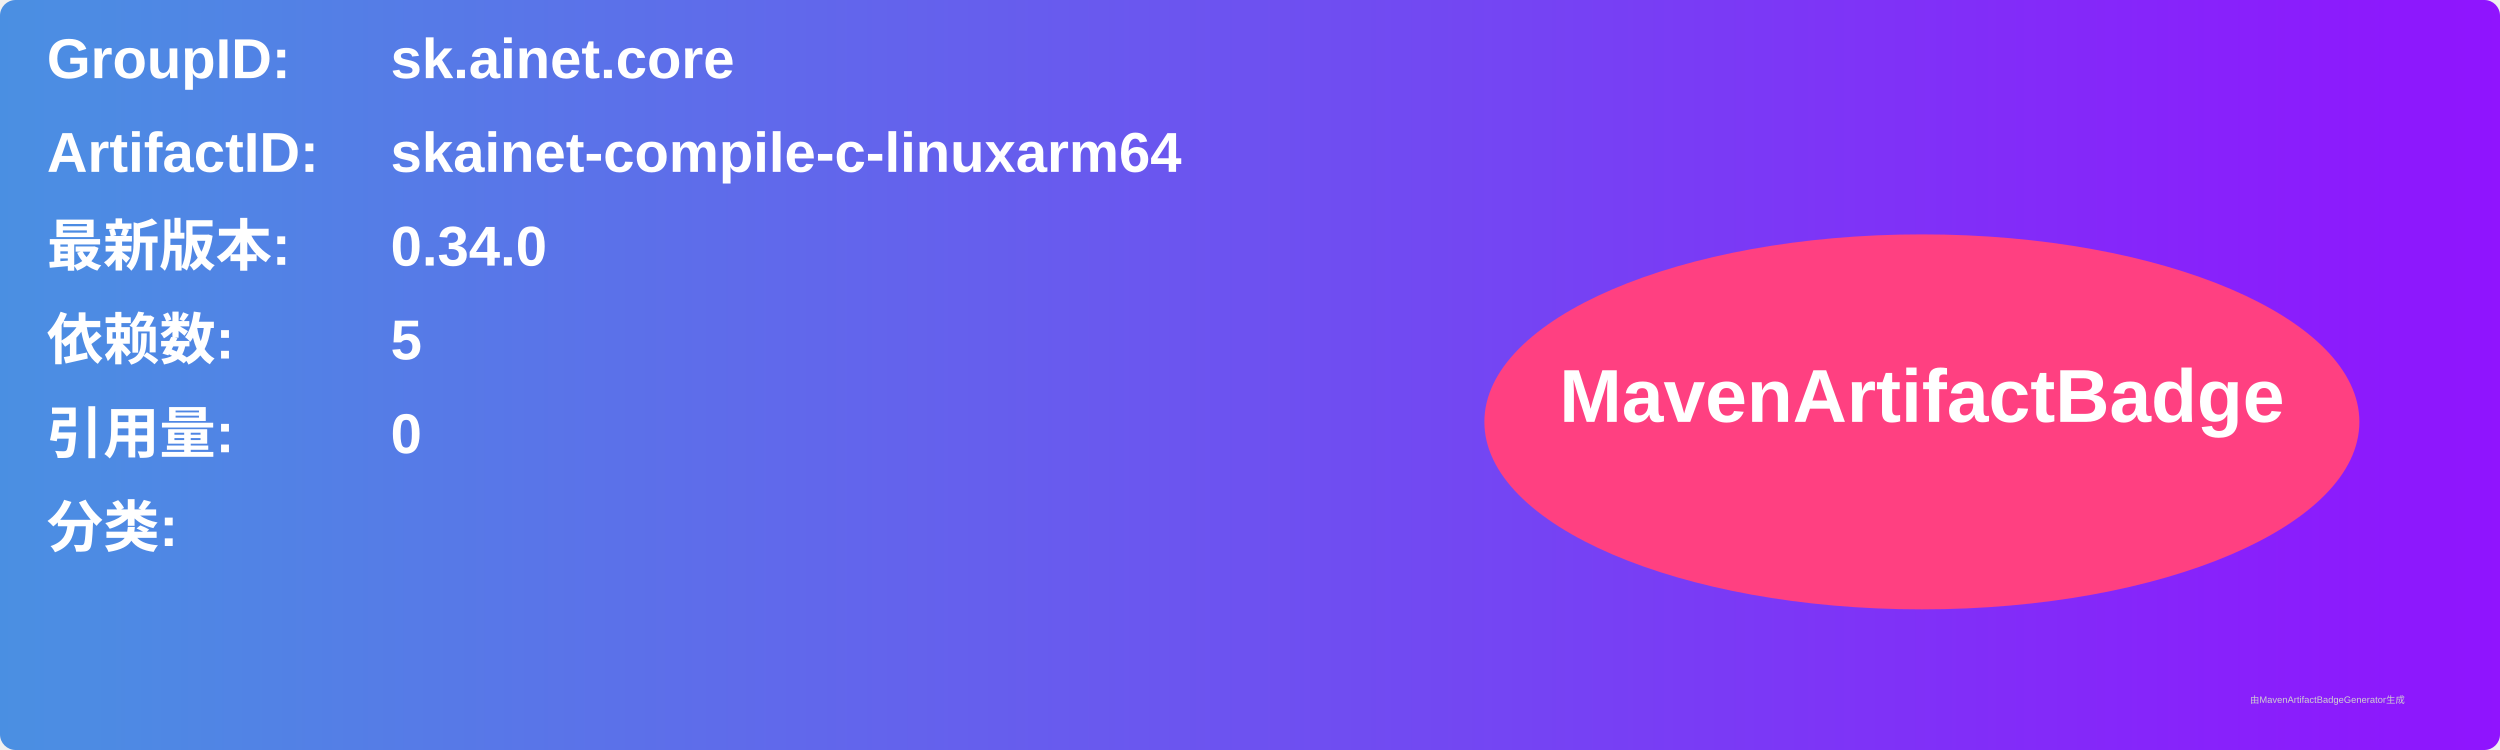
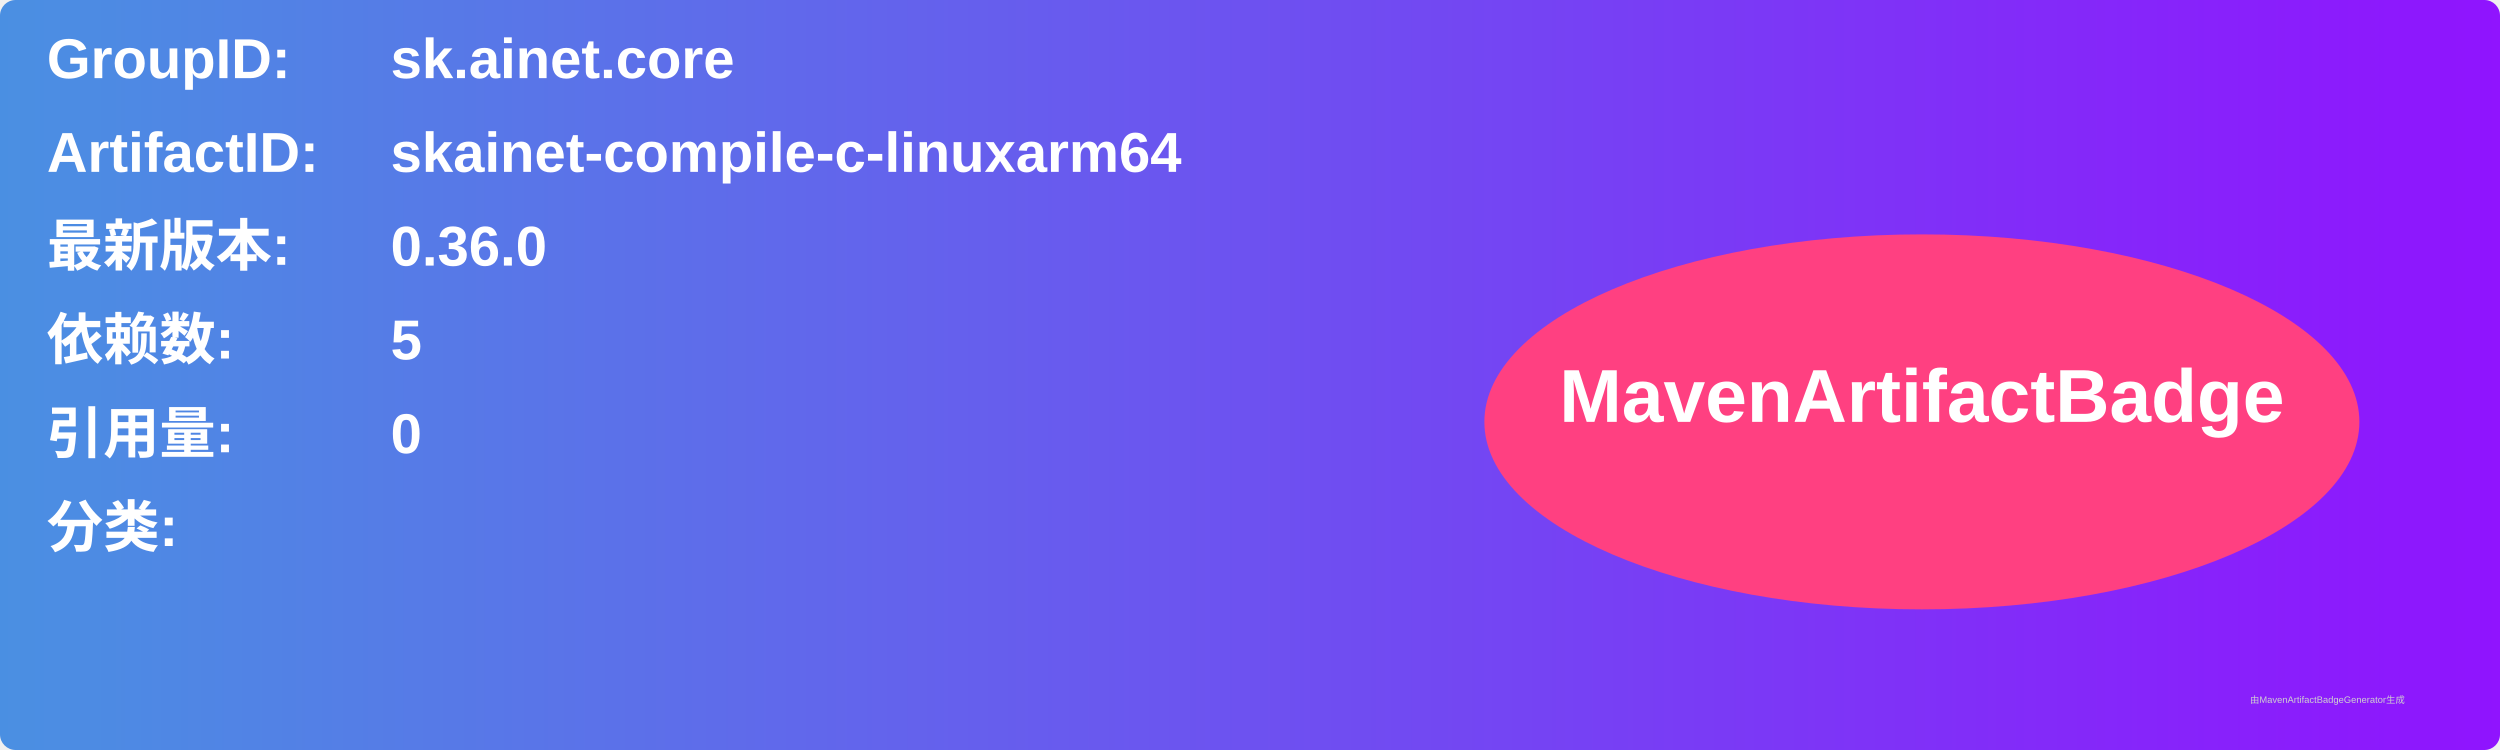
<svg xmlns="http://www.w3.org/2000/svg" width="800" height="240" viewBox="0 0 800 240">
  <linearGradient id="grad" x1="0%" y1="0%" x2="100%" y2="0%">
    <stop offset="0%" stop-color="#4a90e2" />
    <stop offset="100%" stop-color="#9013fe" />
  </linearGradient>
  <rect width="100%" height="100%" rx="5" ry="5" fill="url(#grad)" />
  <g transform="translate(15, 15)">
    <text x="0" y="10" font-family="Arial" font-size="18" fill="white" font-weight="bold" width="260">GroupID:</text>
    <text x="110" y="10" font-family="Arial" font-size="18" fill="white" font-weight="bold" width="460">sk.ainet.core</text>
    <text x="0" y="40" font-family="Arial" font-size="18" fill="white" font-weight="bold" width="260">ArtifactID:</text>
    <text x="110" y="40" font-family="Arial" font-size="18" fill="white" font-weight="bold" width="460">skainet-compile-c-linuxarm64</text>
    <text x="0" y="70" font-family="Arial" font-size="18" fill="white" font-weight="bold">最新版本:</text>
    <text x="110" y="70" font-family="Arial" font-size="18" fill="white" font-weight="bold">
-       <tspan font-weight="bold">0.34.0</tspan>
+       <tspan font-weight="bold">0.36.0</tspan>
    </text>
    <text x="0" y="100" font-family="Arial" font-size="18" fill="white" font-weight="bold">依赖数: </text>
    <text x="110" y="100" font-family="Arial" font-size="18" fill="white">
      <tspan font-weight="bold">5</tspan>
    </text>
    <text x="0" y="130" font-family="Arial" font-size="18" fill="white" font-weight="bold">引用量: </text>
    <text x="110" y="130" font-family="Arial" font-size="18" fill="white">
      <tspan font-weight="bold">0</tspan>
    </text>
    <text x="0" y="160" font-family="Arial" font-size="18" fill="white" font-weight="bold">分类:</text>
    <text x="10" y="190" font-family="Arial" font-size="10" fill="white">
      <tspan font-weight="bold" />
    </text>
    <ellipse cx="600" cy="120" rx="140" ry="60" fill="#ff4081" />
    <text x="600" y="120" text-anchor="middle" font-family="Arial" font-size="24" fill="white" font-weight="bold">MavenArtifactBadge</text>
  </g>
  <text x="720" y="225" font-family="Arial" font-size="3" fill="#d0d0d0">由MavenArtifactBadgeGenerator生成</text>
</svg>
